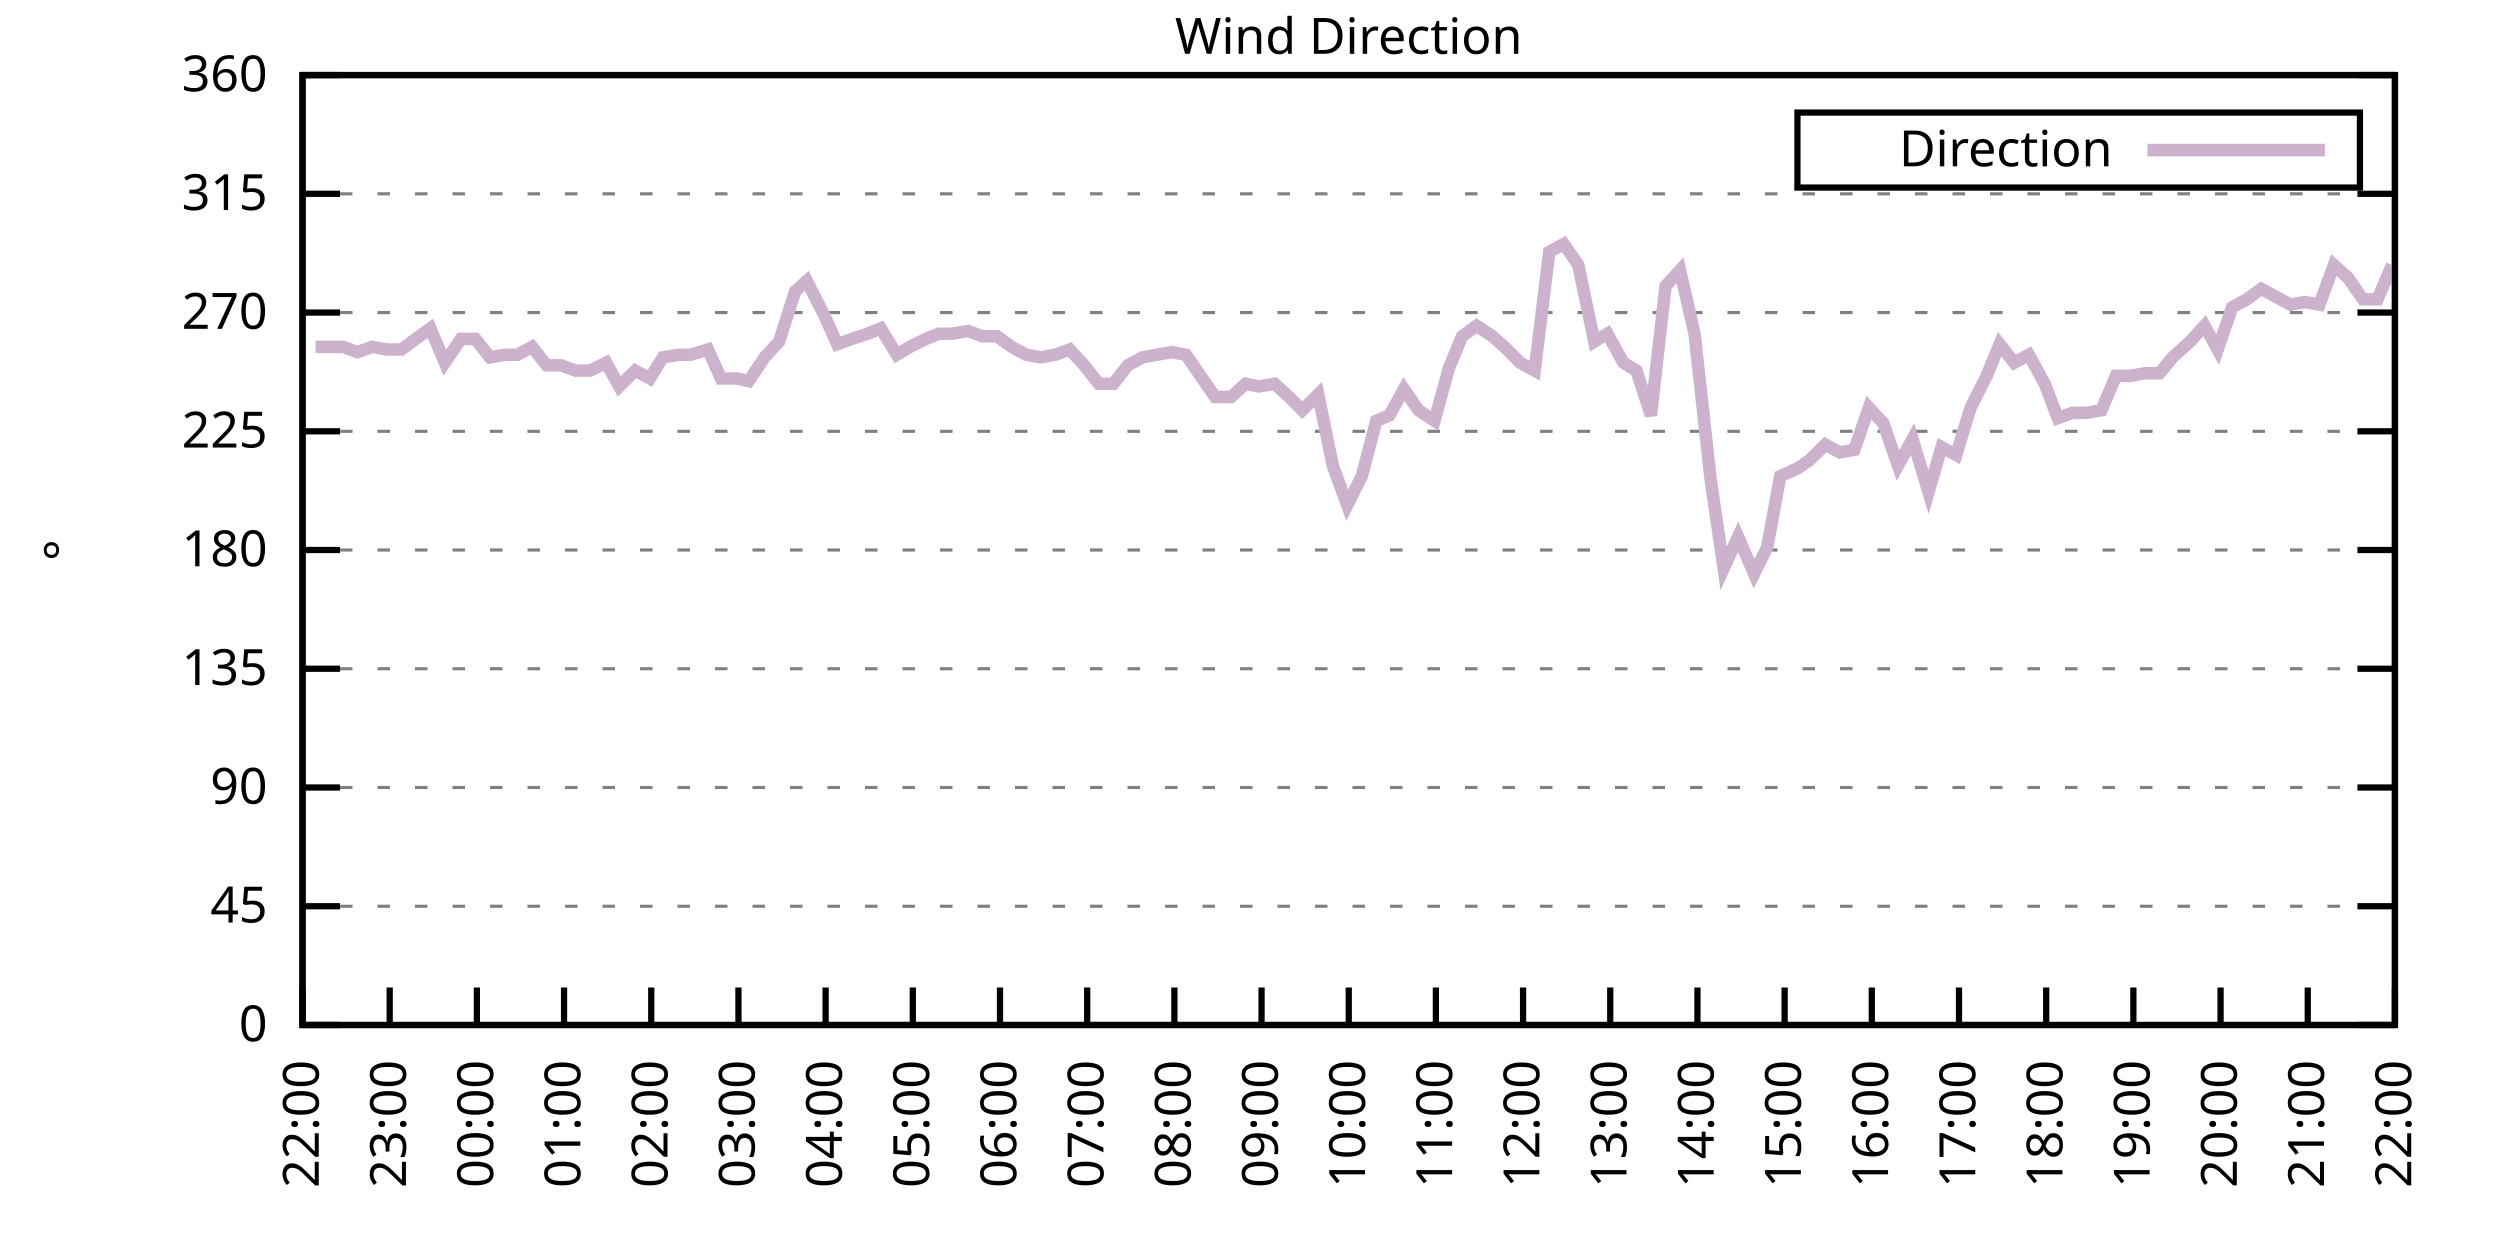
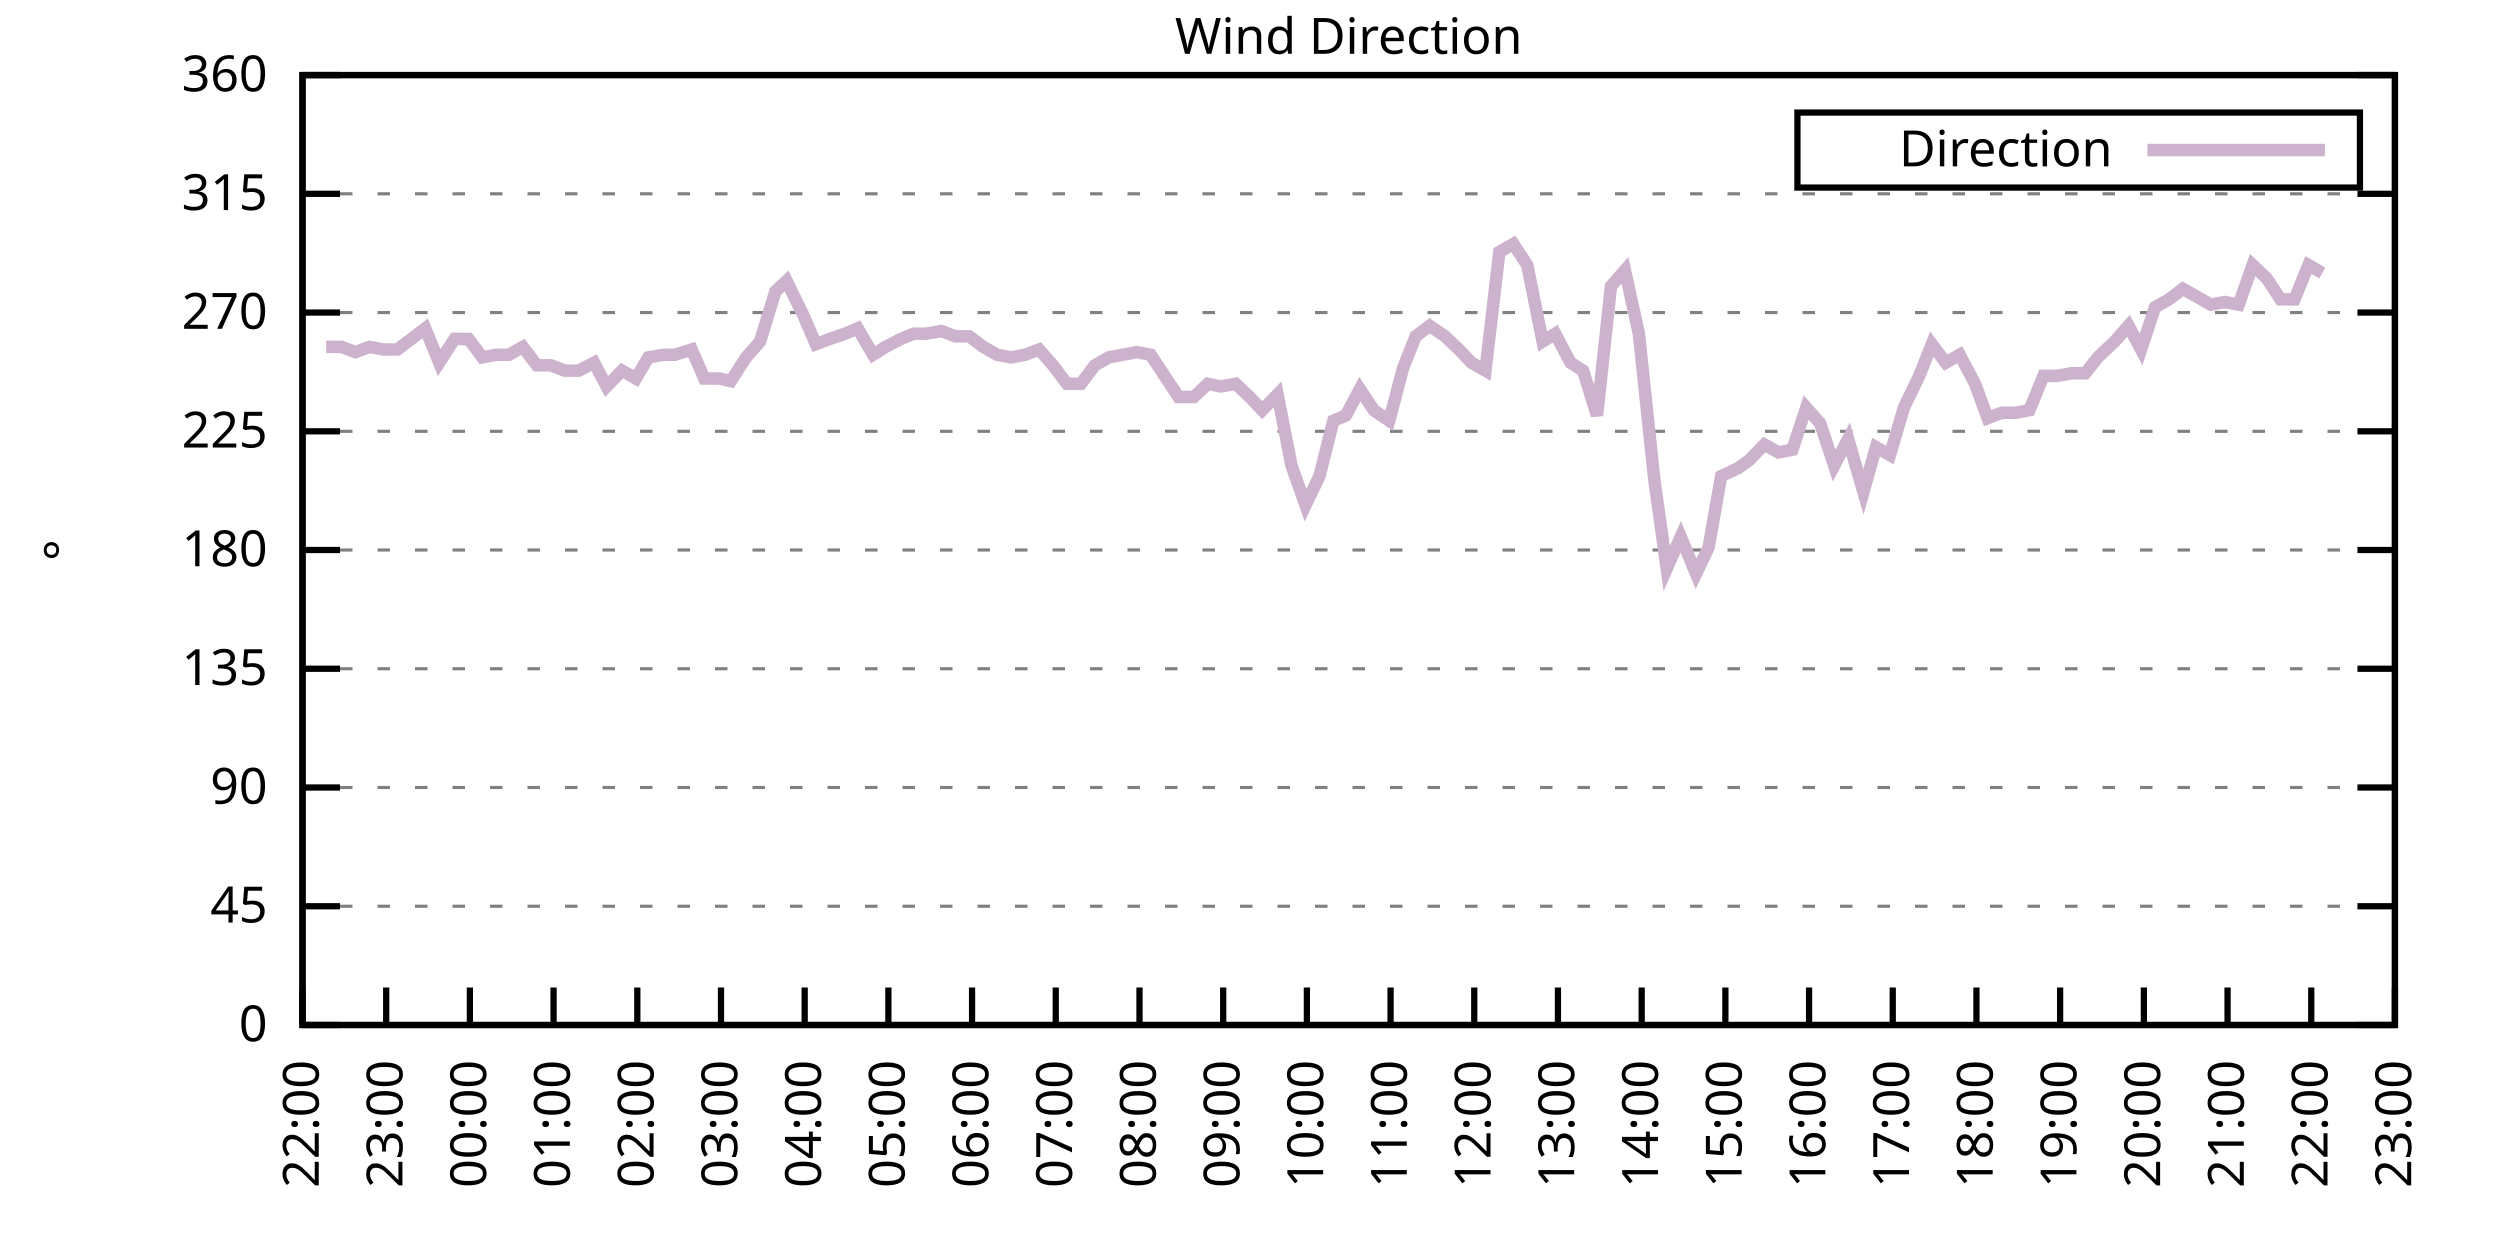
<svg xmlns="http://www.w3.org/2000/svg" xmlns:xlink="http://www.w3.org/1999/xlink" width="400" height="200" viewBox="0 0 400 200">
  <g id="gnuplot_canvas">
    <rect x="0" y="0" width="400" height="200" fill="none" />
    <defs>
      <circle id="gpDot" r="0.5" stroke-width="0.5" stroke="currentColor" />
      <path id="gpPt0" stroke-width="0.333" stroke="currentColor" d="M-1,0 h2 M0,-1 v2" />
      <path id="gpPt1" stroke-width="0.333" stroke="currentColor" d="M-1,-1 L1,1 M1,-1 L-1,1" />
      <path id="gpPt2" stroke-width="0.333" stroke="currentColor" d="M-1,0 L1,0 M0,-1 L0,1 M-1,-1 L1,1 M-1,1 L1,-1" />
      <rect id="gpPt3" stroke-width="0.333" stroke="currentColor" x="-1" y="-1" width="2" height="2" />
      <rect id="gpPt4" stroke-width="0.333" stroke="currentColor" fill="currentColor" x="-1" y="-1" width="2" height="2" />
      <circle id="gpPt5" stroke-width="0.333" stroke="currentColor" cx="0" cy="0" r="1" />
      <use xlink:href="#gpPt5" id="gpPt6" fill="currentColor" stroke="none" />
      <path id="gpPt7" stroke-width="0.333" stroke="currentColor" d="M0,-1.33 L-1.33,0.67 L1.33,0.67 z" />
      <use xlink:href="#gpPt7" id="gpPt8" fill="currentColor" stroke="none" />
      <use xlink:href="#gpPt7" id="gpPt9" stroke="currentColor" transform="rotate(180)" />
      <use xlink:href="#gpPt9" id="gpPt10" fill="currentColor" stroke="none" />
      <use xlink:href="#gpPt3" id="gpPt11" stroke="currentColor" transform="rotate(45)" />
      <use xlink:href="#gpPt11" id="gpPt12" fill="currentColor" stroke="none" />
      <path id="gpPt13" stroke-width="0.333" stroke="currentColor" d="M0,1.330 L1.265,0.411 L0.782,-1.067 L-0.782,-1.076 L-1.265,0.411 z" />
      <use xlink:href="#gpPt13" id="gpPt14" fill="currentColor" stroke="none" />
      <filter id="textbox" filterUnits="objectBoundingBox" x="0" y="0" height="1" width="1">
        <feFlood flood-color="white" flood-opacity="1" result="bgnd" />
        <feComposite in="SourceGraphic" in2="bgnd" operator="atop" />
      </filter>
      <filter id="greybox" filterUnits="objectBoundingBox" x="0" y="0" height="1" width="1">
        <feFlood flood-color="lightgrey" flood-opacity="1" result="grey" />
        <feComposite in="SourceGraphic" in2="grey" operator="atop" />
      </filter>
    </defs>
    <g fill="none" color="white" stroke="currentColor" stroke-width="1.00" stroke-linecap="butt" stroke-linejoin="miter">
</g>
    <g fill="none" color="black" stroke="currentColor" stroke-width="1.00" stroke-linecap="butt" stroke-linejoin="miter">
      <g stroke="none" shape-rendering="crispEdges">
        <polygon fill="rgb(255, 255, 255)" points="48.40,164.00 383.18,164.00 383.18,12.02 48.40,12.02 " />
      </g>
    </g>
    <g fill="none" color="black" stroke="currentColor" stroke-width="1.00" stroke-linecap="butt" stroke-linejoin="miter">
</g>
    <g fill="none" color="black" stroke="black" stroke-width="0.50" stroke-linecap="butt" stroke-linejoin="miter">
</g>
    <g fill="none" color="gray" stroke="currentColor" stroke-width="0.50" stroke-linecap="butt" stroke-linejoin="miter">
      <path stroke="gray" stroke-dasharray="2,4" class="gridline" d="M48.40,164.00 L383.19,164.00  " />
    </g>
    <g fill="none" color="gray" stroke="gray" stroke-width="1.00" stroke-linecap="butt" stroke-linejoin="miter">
</g>
    <g fill="none" color="black" stroke="currentColor" stroke-width="1.00" stroke-linecap="butt" stroke-linejoin="miter">
      <path stroke="black" d="M48.40,164.00 L54.40,164.00 M383.19,164.00 L377.19,164.00  " />
      <g transform="translate(42.80,166.60)" stroke="none" fill="black" font-family="Sans" font-size="8.00" text-anchor="end">
        <text>
          <tspan font-family="Sans"> 0</tspan>
        </text>
      </g>
    </g>
    <g fill="none" color="black" stroke="currentColor" stroke-width="1.00" stroke-linecap="butt" stroke-linejoin="miter">
</g>
    <g fill="none" color="black" stroke="black" stroke-width="0.50" stroke-linecap="butt" stroke-linejoin="miter">
</g>
    <g fill="none" color="gray" stroke="currentColor" stroke-width="0.50" stroke-linecap="butt" stroke-linejoin="miter">
      <path stroke="gray" stroke-dasharray="2,4" class="gridline" d="M48.40,145.00 L383.19,145.00  " />
    </g>
    <g fill="none" color="gray" stroke="gray" stroke-width="1.00" stroke-linecap="butt" stroke-linejoin="miter">
</g>
    <g fill="none" color="black" stroke="currentColor" stroke-width="1.00" stroke-linecap="butt" stroke-linejoin="miter">
      <path stroke="black" d="M48.40,145.00 L54.40,145.00 M383.19,145.00 L377.19,145.00  " />
      <g transform="translate(42.80,147.60)" stroke="none" fill="black" font-family="Sans" font-size="8.00" text-anchor="end">
        <text>
          <tspan font-family="Sans"> 45</tspan>
        </text>
      </g>
    </g>
    <g fill="none" color="black" stroke="currentColor" stroke-width="1.00" stroke-linecap="butt" stroke-linejoin="miter">
</g>
    <g fill="none" color="black" stroke="black" stroke-width="0.50" stroke-linecap="butt" stroke-linejoin="miter">
</g>
    <g fill="none" color="gray" stroke="currentColor" stroke-width="0.50" stroke-linecap="butt" stroke-linejoin="miter">
      <path stroke="gray" stroke-dasharray="2,4" class="gridline" d="M48.40,126.00 L383.19,126.00  " />
    </g>
    <g fill="none" color="gray" stroke="gray" stroke-width="1.00" stroke-linecap="butt" stroke-linejoin="miter">
</g>
    <g fill="none" color="black" stroke="currentColor" stroke-width="1.00" stroke-linecap="butt" stroke-linejoin="miter">
      <path stroke="black" d="M48.40,126.00 L54.40,126.00 M383.19,126.00 L377.19,126.00  " />
      <g transform="translate(42.80,128.60)" stroke="none" fill="black" font-family="Sans" font-size="8.00" text-anchor="end">
        <text>
          <tspan font-family="Sans"> 90</tspan>
        </text>
      </g>
    </g>
    <g fill="none" color="black" stroke="currentColor" stroke-width="1.00" stroke-linecap="butt" stroke-linejoin="miter">
</g>
    <g fill="none" color="black" stroke="black" stroke-width="0.50" stroke-linecap="butt" stroke-linejoin="miter">
</g>
    <g fill="none" color="gray" stroke="currentColor" stroke-width="0.50" stroke-linecap="butt" stroke-linejoin="miter">
      <path stroke="gray" stroke-dasharray="2,4" class="gridline" d="M48.40,107.00 L383.19,107.00  " />
    </g>
    <g fill="none" color="gray" stroke="gray" stroke-width="1.00" stroke-linecap="butt" stroke-linejoin="miter">
</g>
    <g fill="none" color="black" stroke="currentColor" stroke-width="1.00" stroke-linecap="butt" stroke-linejoin="miter">
      <path stroke="black" d="M48.40,107.00 L54.40,107.00 M383.19,107.00 L377.19,107.00  " />
      <g transform="translate(42.80,109.60)" stroke="none" fill="black" font-family="Sans" font-size="8.00" text-anchor="end">
        <text>
          <tspan font-family="Sans"> 135</tspan>
        </text>
      </g>
    </g>
    <g fill="none" color="black" stroke="currentColor" stroke-width="1.00" stroke-linecap="butt" stroke-linejoin="miter">
</g>
    <g fill="none" color="black" stroke="black" stroke-width="0.50" stroke-linecap="butt" stroke-linejoin="miter">
</g>
    <g fill="none" color="gray" stroke="currentColor" stroke-width="0.50" stroke-linecap="butt" stroke-linejoin="miter">
      <path stroke="gray" stroke-dasharray="2,4" class="gridline" d="M48.40,88.00 L383.19,88.00  " />
    </g>
    <g fill="none" color="gray" stroke="gray" stroke-width="1.00" stroke-linecap="butt" stroke-linejoin="miter">
</g>
    <g fill="none" color="black" stroke="currentColor" stroke-width="1.00" stroke-linecap="butt" stroke-linejoin="miter">
      <path stroke="black" d="M48.40,88.00 L54.40,88.00 M383.19,88.00 L377.19,88.00  " />
      <g transform="translate(42.80,90.60)" stroke="none" fill="black" font-family="Sans" font-size="8.00" text-anchor="end">
        <text>
          <tspan font-family="Sans"> 180</tspan>
        </text>
      </g>
    </g>
    <g fill="none" color="black" stroke="currentColor" stroke-width="1.00" stroke-linecap="butt" stroke-linejoin="miter">
</g>
    <g fill="none" color="black" stroke="black" stroke-width="0.50" stroke-linecap="butt" stroke-linejoin="miter">
</g>
    <g fill="none" color="gray" stroke="currentColor" stroke-width="0.50" stroke-linecap="butt" stroke-linejoin="miter">
      <path stroke="gray" stroke-dasharray="2,4" class="gridline" d="M48.40,69.01 L383.19,69.01  " />
    </g>
    <g fill="none" color="gray" stroke="gray" stroke-width="1.00" stroke-linecap="butt" stroke-linejoin="miter">
</g>
    <g fill="none" color="black" stroke="currentColor" stroke-width="1.00" stroke-linecap="butt" stroke-linejoin="miter">
      <path stroke="black" d="M48.40,69.01 L54.40,69.01 M383.19,69.01 L377.19,69.01  " />
      <g transform="translate(42.80,71.61)" stroke="none" fill="black" font-family="Sans" font-size="8.00" text-anchor="end">
        <text>
          <tspan font-family="Sans"> 225</tspan>
        </text>
      </g>
    </g>
    <g fill="none" color="black" stroke="currentColor" stroke-width="1.00" stroke-linecap="butt" stroke-linejoin="miter">
</g>
    <g fill="none" color="black" stroke="black" stroke-width="0.50" stroke-linecap="butt" stroke-linejoin="miter">
</g>
    <g fill="none" color="gray" stroke="currentColor" stroke-width="0.50" stroke-linecap="butt" stroke-linejoin="miter">
      <path stroke="gray" stroke-dasharray="2,4" class="gridline" d="M48.40,50.01 L383.19,50.01  " />
    </g>
    <g fill="none" color="gray" stroke="gray" stroke-width="1.00" stroke-linecap="butt" stroke-linejoin="miter">
</g>
    <g fill="none" color="black" stroke="currentColor" stroke-width="1.00" stroke-linecap="butt" stroke-linejoin="miter">
      <path stroke="black" d="M48.40,50.01 L54.40,50.01 M383.19,50.01 L377.19,50.01  " />
      <g transform="translate(42.80,52.61)" stroke="none" fill="black" font-family="Sans" font-size="8.00" text-anchor="end">
        <text>
          <tspan font-family="Sans"> 270</tspan>
        </text>
      </g>
    </g>
    <g fill="none" color="black" stroke="currentColor" stroke-width="1.00" stroke-linecap="butt" stroke-linejoin="miter">
</g>
    <g fill="none" color="black" stroke="black" stroke-width="0.50" stroke-linecap="butt" stroke-linejoin="miter">
</g>
    <g fill="none" color="gray" stroke="currentColor" stroke-width="0.50" stroke-linecap="butt" stroke-linejoin="miter">
      <path stroke="gray" stroke-dasharray="2,4" class="gridline" d="M48.40,31.01 L383.19,31.01  " />
    </g>
    <g fill="none" color="gray" stroke="gray" stroke-width="1.00" stroke-linecap="butt" stroke-linejoin="miter">
</g>
    <g fill="none" color="black" stroke="currentColor" stroke-width="1.00" stroke-linecap="butt" stroke-linejoin="miter">
      <path stroke="black" d="M48.40,31.01 L54.40,31.01 M383.19,31.01 L377.19,31.01  " />
      <g transform="translate(42.80,33.61)" stroke="none" fill="black" font-family="Sans" font-size="8.00" text-anchor="end">
        <text>
          <tspan font-family="Sans"> 315</tspan>
        </text>
      </g>
    </g>
    <g fill="none" color="black" stroke="currentColor" stroke-width="1.00" stroke-linecap="butt" stroke-linejoin="miter">
</g>
    <g fill="none" color="black" stroke="black" stroke-width="0.50" stroke-linecap="butt" stroke-linejoin="miter">
</g>
    <g fill="none" color="gray" stroke="currentColor" stroke-width="0.50" stroke-linecap="butt" stroke-linejoin="miter">
      <path stroke="gray" stroke-dasharray="2,4" class="gridline" d="M48.40,12.01 L383.19,12.01  " />
    </g>
    <g fill="none" color="gray" stroke="gray" stroke-width="1.00" stroke-linecap="butt" stroke-linejoin="miter">
</g>
    <g fill="none" color="black" stroke="currentColor" stroke-width="1.00" stroke-linecap="butt" stroke-linejoin="miter">
      <path stroke="black" d="M48.40,12.01 L54.40,12.01 M383.19,12.01 L377.19,12.01  " />
      <g transform="translate(42.80,14.61)" stroke="none" fill="black" font-family="Sans" font-size="8.00" text-anchor="end">
        <text>
          <tspan font-family="Sans"> 360</tspan>
        </text>
      </g>
    </g>
    <g fill="none" color="black" stroke="currentColor" stroke-width="1.00" stroke-linecap="butt" stroke-linejoin="miter">
      <path stroke="black" d="M48.40,164.00 L48.40,158.00  " />
      <g transform="translate(51.00,169.60) rotate(270.00)" stroke="none" fill="black" font-family="Sans" font-size="8.00" text-anchor="end">
        <text>
          <tspan font-family="Sans">22:00</tspan>
        </text>
      </g>
    </g>
    <g fill="none" color="black" stroke="currentColor" stroke-width="1.00" stroke-linecap="butt" stroke-linejoin="miter">
-       <path stroke="black" d="M62.35,164.00 L62.35,158.00  " />
-       <g transform="translate(64.95,169.60) rotate(270.00)" stroke="none" fill="black" font-family="Sans" font-size="8.00" text-anchor="end">
+       <path stroke="black" d="M61.79,164.00 L61.79,158.00  " />
+       <g transform="translate(64.39,169.60) rotate(270.00)" stroke="none" fill="black" font-family="Sans" font-size="8.00" text-anchor="end">
        <text>
          <tspan font-family="Sans">23:00</tspan>
        </text>
      </g>
    </g>
    <g fill="none" color="black" stroke="currentColor" stroke-width="1.00" stroke-linecap="butt" stroke-linejoin="miter">
-       <path stroke="black" d="M76.30,164.00 L76.30,158.00  " />
-       <g transform="translate(78.90,169.60) rotate(270.00)" stroke="none" fill="black" font-family="Sans" font-size="8.00" text-anchor="end">
+       <path stroke="black" d="M75.18,164.00 L75.18,158.00  " />
+       <g transform="translate(77.78,169.60) rotate(270.00)" stroke="none" fill="black" font-family="Sans" font-size="8.00" text-anchor="end">
        <text>
          <tspan font-family="Sans">00:00</tspan>
        </text>
      </g>
    </g>
    <g fill="none" color="black" stroke="currentColor" stroke-width="1.00" stroke-linecap="butt" stroke-linejoin="miter">
-       <path stroke="black" d="M90.25,164.00 L90.25,158.00  " />
-       <g transform="translate(92.85,169.60) rotate(270.00)" stroke="none" fill="black" font-family="Sans" font-size="8.00" text-anchor="end">
+       <path stroke="black" d="M88.57,164.00 L88.57,158.00  " />
+       <g transform="translate(91.17,169.60) rotate(270.00)" stroke="none" fill="black" font-family="Sans" font-size="8.00" text-anchor="end">
        <text>
          <tspan font-family="Sans">01:00</tspan>
        </text>
      </g>
    </g>
    <g fill="none" color="black" stroke="currentColor" stroke-width="1.00" stroke-linecap="butt" stroke-linejoin="miter">
-       <path stroke="black" d="M104.20,164.00 L104.20,158.00  " />
-       <g transform="translate(106.80,169.60) rotate(270.00)" stroke="none" fill="black" font-family="Sans" font-size="8.00" text-anchor="end">
+       <path stroke="black" d="M101.97,164.00 L101.97,158.00  " />
+       <g transform="translate(104.57,169.60) rotate(270.00)" stroke="none" fill="black" font-family="Sans" font-size="8.00" text-anchor="end">
        <text>
          <tspan font-family="Sans">02:00</tspan>
        </text>
      </g>
    </g>
    <g fill="none" color="black" stroke="currentColor" stroke-width="1.00" stroke-linecap="butt" stroke-linejoin="miter">
-       <path stroke="black" d="M118.15,164.00 L118.15,158.00  " />
-       <g transform="translate(120.75,169.60) rotate(270.00)" stroke="none" fill="black" font-family="Sans" font-size="8.00" text-anchor="end">
+       <path stroke="black" d="M115.36,164.00 L115.36,158.00  " />
+       <g transform="translate(117.96,169.60) rotate(270.00)" stroke="none" fill="black" font-family="Sans" font-size="8.00" text-anchor="end">
        <text>
          <tspan font-family="Sans">03:00</tspan>
        </text>
      </g>
    </g>
    <g fill="none" color="black" stroke="currentColor" stroke-width="1.00" stroke-linecap="butt" stroke-linejoin="miter">
-       <path stroke="black" d="M132.10,164.00 L132.10,158.00  " />
-       <g transform="translate(134.70,169.60) rotate(270.00)" stroke="none" fill="black" font-family="Sans" font-size="8.00" text-anchor="end">
+       <path stroke="black" d="M128.75,164.00 L128.75,158.00  " />
+       <g transform="translate(131.35,169.60) rotate(270.00)" stroke="none" fill="black" font-family="Sans" font-size="8.00" text-anchor="end">
        <text>
          <tspan font-family="Sans">04:00</tspan>
        </text>
      </g>
    </g>
    <g fill="none" color="black" stroke="currentColor" stroke-width="1.00" stroke-linecap="butt" stroke-linejoin="miter">
-       <path stroke="black" d="M146.05,164.00 L146.05,158.00  " />
-       <g transform="translate(148.65,169.60) rotate(270.00)" stroke="none" fill="black" font-family="Sans" font-size="8.00" text-anchor="end">
+       <path stroke="black" d="M142.14,164.00 L142.14,158.00  " />
+       <g transform="translate(144.74,169.60) rotate(270.00)" stroke="none" fill="black" font-family="Sans" font-size="8.00" text-anchor="end">
        <text>
          <tspan font-family="Sans">05:00</tspan>
        </text>
      </g>
    </g>
    <g fill="none" color="black" stroke="currentColor" stroke-width="1.00" stroke-linecap="butt" stroke-linejoin="miter">
-       <path stroke="black" d="M160.00,164.00 L160.00,158.00  " />
-       <g transform="translate(162.60,169.60) rotate(270.00)" stroke="none" fill="black" font-family="Sans" font-size="8.00" text-anchor="end">
+       <path stroke="black" d="M155.53,164.00 L155.53,158.00  " />
+       <g transform="translate(158.13,169.60) rotate(270.00)" stroke="none" fill="black" font-family="Sans" font-size="8.00" text-anchor="end">
        <text>
          <tspan font-family="Sans">06:00</tspan>
        </text>
      </g>
    </g>
    <g fill="none" color="black" stroke="currentColor" stroke-width="1.00" stroke-linecap="butt" stroke-linejoin="miter">
-       <path stroke="black" d="M173.95,164.00 L173.95,158.00  " />
-       <g transform="translate(176.55,169.60) rotate(270.00)" stroke="none" fill="black" font-family="Sans" font-size="8.00" text-anchor="end">
+       <path stroke="black" d="M168.92,164.00 L168.92,158.00  " />
+       <g transform="translate(171.52,169.60) rotate(270.00)" stroke="none" fill="black" font-family="Sans" font-size="8.00" text-anchor="end">
        <text>
          <tspan font-family="Sans">07:00</tspan>
        </text>
      </g>
    </g>
    <g fill="none" color="black" stroke="currentColor" stroke-width="1.00" stroke-linecap="butt" stroke-linejoin="miter">
-       <path stroke="black" d="M187.90,164.00 L187.90,158.00  " />
-       <g transform="translate(190.50,169.60) rotate(270.00)" stroke="none" fill="black" font-family="Sans" font-size="8.00" text-anchor="end">
+       <path stroke="black" d="M182.32,164.00 L182.32,158.00  " />
+       <g transform="translate(184.92,169.60) rotate(270.00)" stroke="none" fill="black" font-family="Sans" font-size="8.00" text-anchor="end">
        <text>
          <tspan font-family="Sans">08:00</tspan>
        </text>
      </g>
    </g>
    <g fill="none" color="black" stroke="currentColor" stroke-width="1.00" stroke-linecap="butt" stroke-linejoin="miter">
-       <path stroke="black" d="M201.85,164.00 L201.85,158.00  " />
-       <g transform="translate(204.45,169.60) rotate(270.00)" stroke="none" fill="black" font-family="Sans" font-size="8.00" text-anchor="end">
+       <path stroke="black" d="M195.71,164.00 L195.71,158.00  " />
+       <g transform="translate(198.31,169.60) rotate(270.00)" stroke="none" fill="black" font-family="Sans" font-size="8.00" text-anchor="end">
        <text>
          <tspan font-family="Sans">09:00</tspan>
        </text>
      </g>
    </g>
    <g fill="none" color="black" stroke="currentColor" stroke-width="1.00" stroke-linecap="butt" stroke-linejoin="miter">
-       <path stroke="black" d="M215.80,164.00 L215.80,158.00  " />
-       <g transform="translate(218.40,169.60) rotate(270.00)" stroke="none" fill="black" font-family="Sans" font-size="8.00" text-anchor="end">
+       <path stroke="black" d="M209.10,164.00 L209.10,158.00  " />
+       <g transform="translate(211.70,169.60) rotate(270.00)" stroke="none" fill="black" font-family="Sans" font-size="8.00" text-anchor="end">
        <text>
          <tspan font-family="Sans">10:00</tspan>
        </text>
      </g>
    </g>
    <g fill="none" color="black" stroke="currentColor" stroke-width="1.00" stroke-linecap="butt" stroke-linejoin="miter">
-       <path stroke="black" d="M229.74,164.00 L229.74,158.00  " />
-       <g transform="translate(232.34,169.60) rotate(270.00)" stroke="none" fill="black" font-family="Sans" font-size="8.00" text-anchor="end">
+       <path stroke="black" d="M222.49,164.00 L222.49,158.00  " />
+       <g transform="translate(225.09,169.60) rotate(270.00)" stroke="none" fill="black" font-family="Sans" font-size="8.00" text-anchor="end">
        <text>
          <tspan font-family="Sans">11:00</tspan>
        </text>
      </g>
    </g>
    <g fill="none" color="black" stroke="currentColor" stroke-width="1.00" stroke-linecap="butt" stroke-linejoin="miter">
-       <path stroke="black" d="M243.69,164.00 L243.69,158.00  " />
-       <g transform="translate(246.29,169.60) rotate(270.00)" stroke="none" fill="black" font-family="Sans" font-size="8.00" text-anchor="end">
+       <path stroke="black" d="M235.88,164.00 L235.88,158.00  " />
+       <g transform="translate(238.48,169.60) rotate(270.00)" stroke="none" fill="black" font-family="Sans" font-size="8.00" text-anchor="end">
        <text>
          <tspan font-family="Sans">12:00</tspan>
        </text>
      </g>
    </g>
    <g fill="none" color="black" stroke="currentColor" stroke-width="1.00" stroke-linecap="butt" stroke-linejoin="miter">
-       <path stroke="black" d="M257.64,164.00 L257.64,158.00  " />
-       <g transform="translate(260.24,169.60) rotate(270.00)" stroke="none" fill="black" font-family="Sans" font-size="8.00" text-anchor="end">
+       <path stroke="black" d="M249.27,164.00 L249.27,158.00  " />
+       <g transform="translate(251.87,169.60) rotate(270.00)" stroke="none" fill="black" font-family="Sans" font-size="8.00" text-anchor="end">
        <text>
          <tspan font-family="Sans">13:00</tspan>
        </text>
      </g>
    </g>
    <g fill="none" color="black" stroke="currentColor" stroke-width="1.00" stroke-linecap="butt" stroke-linejoin="miter">
-       <path stroke="black" d="M271.59,164.00 L271.59,158.00  " />
-       <g transform="translate(274.19,169.60) rotate(270.00)" stroke="none" fill="black" font-family="Sans" font-size="8.00" text-anchor="end">
+       <path stroke="black" d="M262.67,164.00 L262.67,158.00  " />
+       <g transform="translate(265.27,169.60) rotate(270.00)" stroke="none" fill="black" font-family="Sans" font-size="8.00" text-anchor="end">
        <text>
          <tspan font-family="Sans">14:00</tspan>
        </text>
      </g>
    </g>
    <g fill="none" color="black" stroke="currentColor" stroke-width="1.00" stroke-linecap="butt" stroke-linejoin="miter">
-       <path stroke="black" d="M285.54,164.00 L285.54,158.00  " />
-       <g transform="translate(288.14,169.60) rotate(270.00)" stroke="none" fill="black" font-family="Sans" font-size="8.00" text-anchor="end">
+       <path stroke="black" d="M276.06,164.00 L276.06,158.00  " />
+       <g transform="translate(278.66,169.60) rotate(270.00)" stroke="none" fill="black" font-family="Sans" font-size="8.00" text-anchor="end">
        <text>
          <tspan font-family="Sans">15:00</tspan>
        </text>
      </g>
    </g>
    <g fill="none" color="black" stroke="currentColor" stroke-width="1.00" stroke-linecap="butt" stroke-linejoin="miter">
-       <path stroke="black" d="M299.49,164.00 L299.49,158.00  " />
-       <g transform="translate(302.09,169.60) rotate(270.00)" stroke="none" fill="black" font-family="Sans" font-size="8.00" text-anchor="end">
+       <path stroke="black" d="M289.45,164.00 L289.45,158.00  " />
+       <g transform="translate(292.05,169.60) rotate(270.00)" stroke="none" fill="black" font-family="Sans" font-size="8.00" text-anchor="end">
        <text>
          <tspan font-family="Sans">16:00</tspan>
        </text>
      </g>
    </g>
    <g fill="none" color="black" stroke="currentColor" stroke-width="1.00" stroke-linecap="butt" stroke-linejoin="miter">
-       <path stroke="black" d="M313.44,164.00 L313.44,158.00  " />
-       <g transform="translate(316.04,169.60) rotate(270.00)" stroke="none" fill="black" font-family="Sans" font-size="8.00" text-anchor="end">
+       <path stroke="black" d="M302.84,164.00 L302.84,158.00  " />
+       <g transform="translate(305.44,169.60) rotate(270.00)" stroke="none" fill="black" font-family="Sans" font-size="8.00" text-anchor="end">
        <text>
          <tspan font-family="Sans">17:00</tspan>
        </text>
      </g>
    </g>
    <g fill="none" color="black" stroke="currentColor" stroke-width="1.00" stroke-linecap="butt" stroke-linejoin="miter">
-       <path stroke="black" d="M327.39,164.00 L327.39,158.00  " />
-       <g transform="translate(329.99,169.60) rotate(270.00)" stroke="none" fill="black" font-family="Sans" font-size="8.00" text-anchor="end">
+       <path stroke="black" d="M316.23,164.00 L316.23,158.00  " />
+       <g transform="translate(318.83,169.60) rotate(270.00)" stroke="none" fill="black" font-family="Sans" font-size="8.00" text-anchor="end">
        <text>
          <tspan font-family="Sans">18:00</tspan>
        </text>
      </g>
    </g>
    <g fill="none" color="black" stroke="currentColor" stroke-width="1.00" stroke-linecap="butt" stroke-linejoin="miter">
-       <path stroke="black" d="M341.34,164.00 L341.34,158.00  " />
-       <g transform="translate(343.94,169.60) rotate(270.00)" stroke="none" fill="black" font-family="Sans" font-size="8.00" text-anchor="end">
+       <path stroke="black" d="M329.62,164.00 L329.62,158.00  " />
+       <g transform="translate(332.22,169.60) rotate(270.00)" stroke="none" fill="black" font-family="Sans" font-size="8.00" text-anchor="end">
        <text>
          <tspan font-family="Sans">19:00</tspan>
        </text>
      </g>
    </g>
    <g fill="none" color="black" stroke="currentColor" stroke-width="1.00" stroke-linecap="butt" stroke-linejoin="miter">
-       <path stroke="black" d="M355.29,164.00 L355.29,158.00  " />
-       <g transform="translate(357.89,169.60) rotate(270.00)" stroke="none" fill="black" font-family="Sans" font-size="8.00" text-anchor="end">
+       <path stroke="black" d="M343.02,164.00 L343.02,158.00  " />
+       <g transform="translate(345.62,169.60) rotate(270.00)" stroke="none" fill="black" font-family="Sans" font-size="8.00" text-anchor="end">
        <text>
          <tspan font-family="Sans">20:00</tspan>
        </text>
      </g>
    </g>
    <g fill="none" color="black" stroke="currentColor" stroke-width="1.00" stroke-linecap="butt" stroke-linejoin="miter">
-       <path stroke="black" d="M369.24,164.00 L369.24,158.00  " />
-       <g transform="translate(371.84,169.60) rotate(270.00)" stroke="none" fill="black" font-family="Sans" font-size="8.00" text-anchor="end">
+       <path stroke="black" d="M356.41,164.00 L356.41,158.00  " />
+       <g transform="translate(359.01,169.60) rotate(270.00)" stroke="none" fill="black" font-family="Sans" font-size="8.00" text-anchor="end">
        <text>
          <tspan font-family="Sans">21:00</tspan>
+         </text>
+       </g>
+     </g>
+     <g fill="none" color="black" stroke="currentColor" stroke-width="1.00" stroke-linecap="butt" stroke-linejoin="miter">
+       <path stroke="black" d="M369.80,164.00 L369.80,158.00  " />
+       <g transform="translate(372.40,169.60) rotate(270.00)" stroke="none" fill="black" font-family="Sans" font-size="8.00" text-anchor="end">
+         <text>
+           <tspan font-family="Sans">22:00</tspan>
        </text>
      </g>
    </g>
    <g fill="none" color="black" stroke="currentColor" stroke-width="1.00" stroke-linecap="butt" stroke-linejoin="miter">
      <path stroke="black" d="M383.19,164.00 L383.19,158.00  " />
      <g transform="translate(385.79,169.60) rotate(270.00)" stroke="none" fill="black" font-family="Sans" font-size="8.00" text-anchor="end">
        <text>
-           <tspan font-family="Sans">22:00</tspan>
+           <tspan font-family="Sans">23:00</tspan>
        </text>
      </g>
    </g>
    <g fill="none" color="black" stroke="currentColor" stroke-width="1.00" stroke-linecap="butt" stroke-linejoin="miter">
</g>
    <g fill="none" color="black" stroke="currentColor" stroke-width="1.00" stroke-linecap="butt" stroke-linejoin="miter">
      <path stroke="black" d="M48.40,12.01 L48.40,164.00 L383.19,164.00 L383.19,12.01 L48.40,12.01 Z  " />
    </g>
    <g fill="none" color="black" stroke="currentColor" stroke-width="1.00" stroke-linecap="butt" stroke-linejoin="miter">
</g>
    <g fill="none" color="black" stroke="currentColor" stroke-width="1.00" stroke-linecap="butt" stroke-linejoin="miter">
      <path stroke="black" d="M287.59,30.01 L287.59,18.01 L377.59,18.01 L377.59,30.01 L287.59,30.01 Z  " />
    </g>
    <g id="Wind_direction_plot_1">
      <g fill="none" color="white" stroke="black" stroke-width="2.00" stroke-linecap="butt" stroke-linejoin="miter">
</g>
      <g fill="none" color="black" stroke="currentColor" stroke-width="2.00" stroke-linecap="butt" stroke-linejoin="miter">
        <g transform="translate(337.99,26.61)" stroke="none" fill="black" font-family="Sans" font-size="8.00" text-anchor="end">
          <text>
            <tspan font-family="Sans">Direction</tspan>
          </text>
        </g>
      </g>
      <g fill="none" color="black" stroke="currentColor" stroke-width="2.00" stroke-linecap="butt" stroke-linejoin="miter">
-         <path stroke="rgb(204, 178, 204)" d="M343.59,24.01 L371.99,24.01 M50.49,55.50 L52.35,55.50 L54.91,55.50 L57.23,56.34 L59.56,55.50 L61.88,55.92   L64.21,55.92 L66.53,54.23 L68.86,52.54 L71.18,58.03 L73.74,54.23 L76.07,54.23 L78.39,57.18 L80.72,56.76   L82.81,56.76 L85.13,55.50 L87.46,58.45 L89.78,58.45 L92.11,59.30 L94.43,59.30 L96.99,58.03 L99.08,61.83   L101.64,59.30 L103.97,60.56 L106.06,57.18 L108.62,56.76 L110.48,56.76 L113.27,55.92 L115.36,60.56 L117.92,60.56   L119.78,60.98 L122.33,57.18 L124.66,54.65 L127.22,46.63 L129.08,44.94 L131.87,50.43 L133.96,55.07 L136.28,54.23   L138.84,53.39 L140.93,52.54 L143.49,56.76 L145.58,55.50 L148.14,54.23 L150.23,53.39 L152.32,53.39 L154.88,52.96   L157.21,53.81 L159.53,53.81 L161.86,55.50 L164.18,56.76 L166.51,57.18 L168.83,56.76 L171.16,55.92 L173.48,58.45   L175.81,61.41 L178.13,61.41 L180.46,58.45 L182.78,57.18 L185.11,56.76 L187.43,56.34 L189.76,56.76 L194.41,63.52   L196.96,63.52 L199.29,61.41 L201.38,61.83 L203.94,61.41 L206.26,63.52 L208.36,65.63 L210.91,63.10 L213.24,74.49   L215.56,80.83 L217.89,76.18 L220.21,67.32 L222.30,66.47 L224.63,62.25 L226.95,65.63 L229.51,67.32 L231.84,58.87   L233.93,53.81 L236.25,52.12 L238.81,53.81 L241.14,55.92 L243.23,58.03 L245.55,59.30 L247.88,40.30 L250.20,39.03   L252.53,42.41 L255.09,54.65 L257.18,53.39 L259.74,58.03 L261.83,59.30 L264.15,66.47 L266.48,45.79 L268.80,43.25   L271.13,53.39 L273.69,76.61 L275.78,90.96 L278.10,85.89 L280.66,91.80 L282.75,87.58 L284.85,76.18 L287.64,74.92   L289.50,73.65 L292.05,71.12 L294.38,72.38 L296.70,71.96 L299.03,65.21 L301.35,67.74 L303.68,74.49 L306.00,70.27   L308.56,78.72 L310.65,71.54 L312.98,72.81 L315.30,65.21 L317.86,60.14 L319.95,55.07 L322.28,58.03 L324.60,56.76   L327.16,61.41 L329.25,66.90 L331.58,66.05 L333.90,66.05 L336.23,65.63 L338.55,60.14 L340.88,60.14 L343.20,59.72   L345.53,59.72 L347.62,57.18 L350.41,54.65 L352.73,52.12 L354.83,55.92 L357.15,49.16 L359.48,47.90 L361.80,46.21   L364.13,47.47 L366.45,48.74 L368.78,48.32 L371.10,48.74 L373.43,42.41 L375.75,44.52 L378.08,47.90 L380.40,47.90   L382.73,42.41  " />
+         <path stroke="rgb(204, 178, 204)" d="M343.59,24.01 L371.99,24.01 M52.19,55.50 L54.65,55.50 L56.88,56.34 L59.11,55.50 L61.35,55.92 L63.58,55.92   L65.81,54.23 L68.04,52.54 L70.27,58.03 L72.73,54.23 L74.96,54.23 L77.19,57.18 L79.42,56.76 L81.43,56.76   L83.66,55.50 L85.90,58.45 L88.13,58.45 L90.36,59.30 L92.59,59.30 L95.05,58.03 L97.06,61.83 L99.51,59.30   L101.74,60.56 L103.75,57.18 L106.21,56.76 L107.99,56.76 L110.67,55.92 L112.68,60.56 L115.13,60.56 L116.92,60.98   L119.38,57.18 L121.61,54.65 L124.06,46.63 L125.85,44.94 L128.53,50.43 L130.54,55.07 L132.77,54.23 L135.22,53.39   L137.23,52.54 L139.69,56.76 L141.69,55.50 L144.15,54.23 L146.16,53.39 L148.17,53.39 L150.62,52.96 L152.85,53.81   L155.09,53.81 L157.32,55.50 L159.55,56.76 L161.78,57.18 L164.01,56.76 L166.25,55.92 L168.48,58.45 L170.71,61.41   L172.94,61.41 L175.17,58.45 L177.41,57.18 L179.64,56.76 L181.87,56.34 L184.10,56.76 L188.57,63.52 L191.02,63.52   L193.25,61.41 L195.26,61.83 L197.72,61.41 L199.95,63.52 L201.96,65.63 L204.41,63.10 L206.64,74.49 L208.88,80.83   L211.11,76.18 L213.34,67.32 L215.35,66.47 L217.58,62.25 L219.81,65.63 L222.27,67.32 L224.50,58.87 L226.51,53.81   L228.74,52.12 L231.20,53.81 L233.43,55.92 L235.44,58.03 L237.67,59.30 L239.90,40.30 L242.13,39.03 L244.36,42.41   L246.82,54.65 L248.83,53.39 L251.28,58.03 L253.29,59.30 L255.52,66.47 L257.76,45.79 L259.99,43.25 L262.22,53.39   L264.67,76.61 L266.68,90.96 L268.92,85.89 L271.37,91.80 L273.38,87.58 L275.39,76.18 L278.07,74.92 L279.85,73.65   L282.31,71.12 L284.54,72.38 L286.77,71.96 L289.00,65.21 L291.23,67.74 L293.47,74.49 L295.70,70.27 L298.15,78.72   L300.16,71.54 L302.39,72.81 L304.63,65.21 L307.08,60.14 L309.09,55.07 L311.32,58.03 L313.55,56.76 L316.01,61.41   L318.02,66.90 L320.25,66.05 L322.48,66.05 L324.71,65.63 L326.95,60.14 L329.18,60.14 L331.41,59.72 L333.64,59.72   L335.65,57.18 L338.33,54.65 L340.56,52.12 L342.57,55.92 L344.80,49.16 L347.03,47.90 L349.26,46.21 L351.50,47.47   L353.73,48.74 L355.96,48.32 L358.19,48.74 L360.42,42.41 L362.66,44.52 L364.89,47.90 L367.12,47.90 L369.35,42.41   L371.58,43.67  " />
      </g>
    </g>
    <g fill="none" color="black" stroke="currentColor" stroke-width="2.00" stroke-linecap="butt" stroke-linejoin="miter">
</g>
    <g fill="none" color="black" stroke="black" stroke-width="1.00" stroke-linecap="butt" stroke-linejoin="miter">
</g>
    <g fill="none" color="black" stroke="currentColor" stroke-width="1.00" stroke-linecap="butt" stroke-linejoin="miter">
      <path stroke="black" d="M48.40,12.01 L48.40,164.00 L383.19,164.00 L383.19,12.01 L48.40,12.01 Z  " />
      <g transform="translate(12.80,88.01) rotate(270.00)" stroke="none" fill="black" font-family="Sans" font-size="8.00" text-anchor="middle">
        <text>
          <tspan font-family="Sans">°</tspan>
        </text>
      </g>
    </g>
    <g fill="none" color="black" stroke="currentColor" stroke-width="1.00" stroke-linecap="butt" stroke-linejoin="miter">
</g>
    <g fill="none" color="black" stroke="currentColor" stroke-width="1.00" stroke-linecap="butt" stroke-linejoin="miter">
      <g transform="translate(215.79,8.61)" stroke="none" fill="black" font-family="Sans" font-size="8.00" text-anchor="middle">
        <text>
          <tspan font-family="Sans">Wind Direction</tspan>
        </text>
      </g>
    </g>
    <g fill="none" color="black" stroke="currentColor" stroke-width="1.00" stroke-linecap="butt" stroke-linejoin="miter">
</g>
  </g>
</svg>
